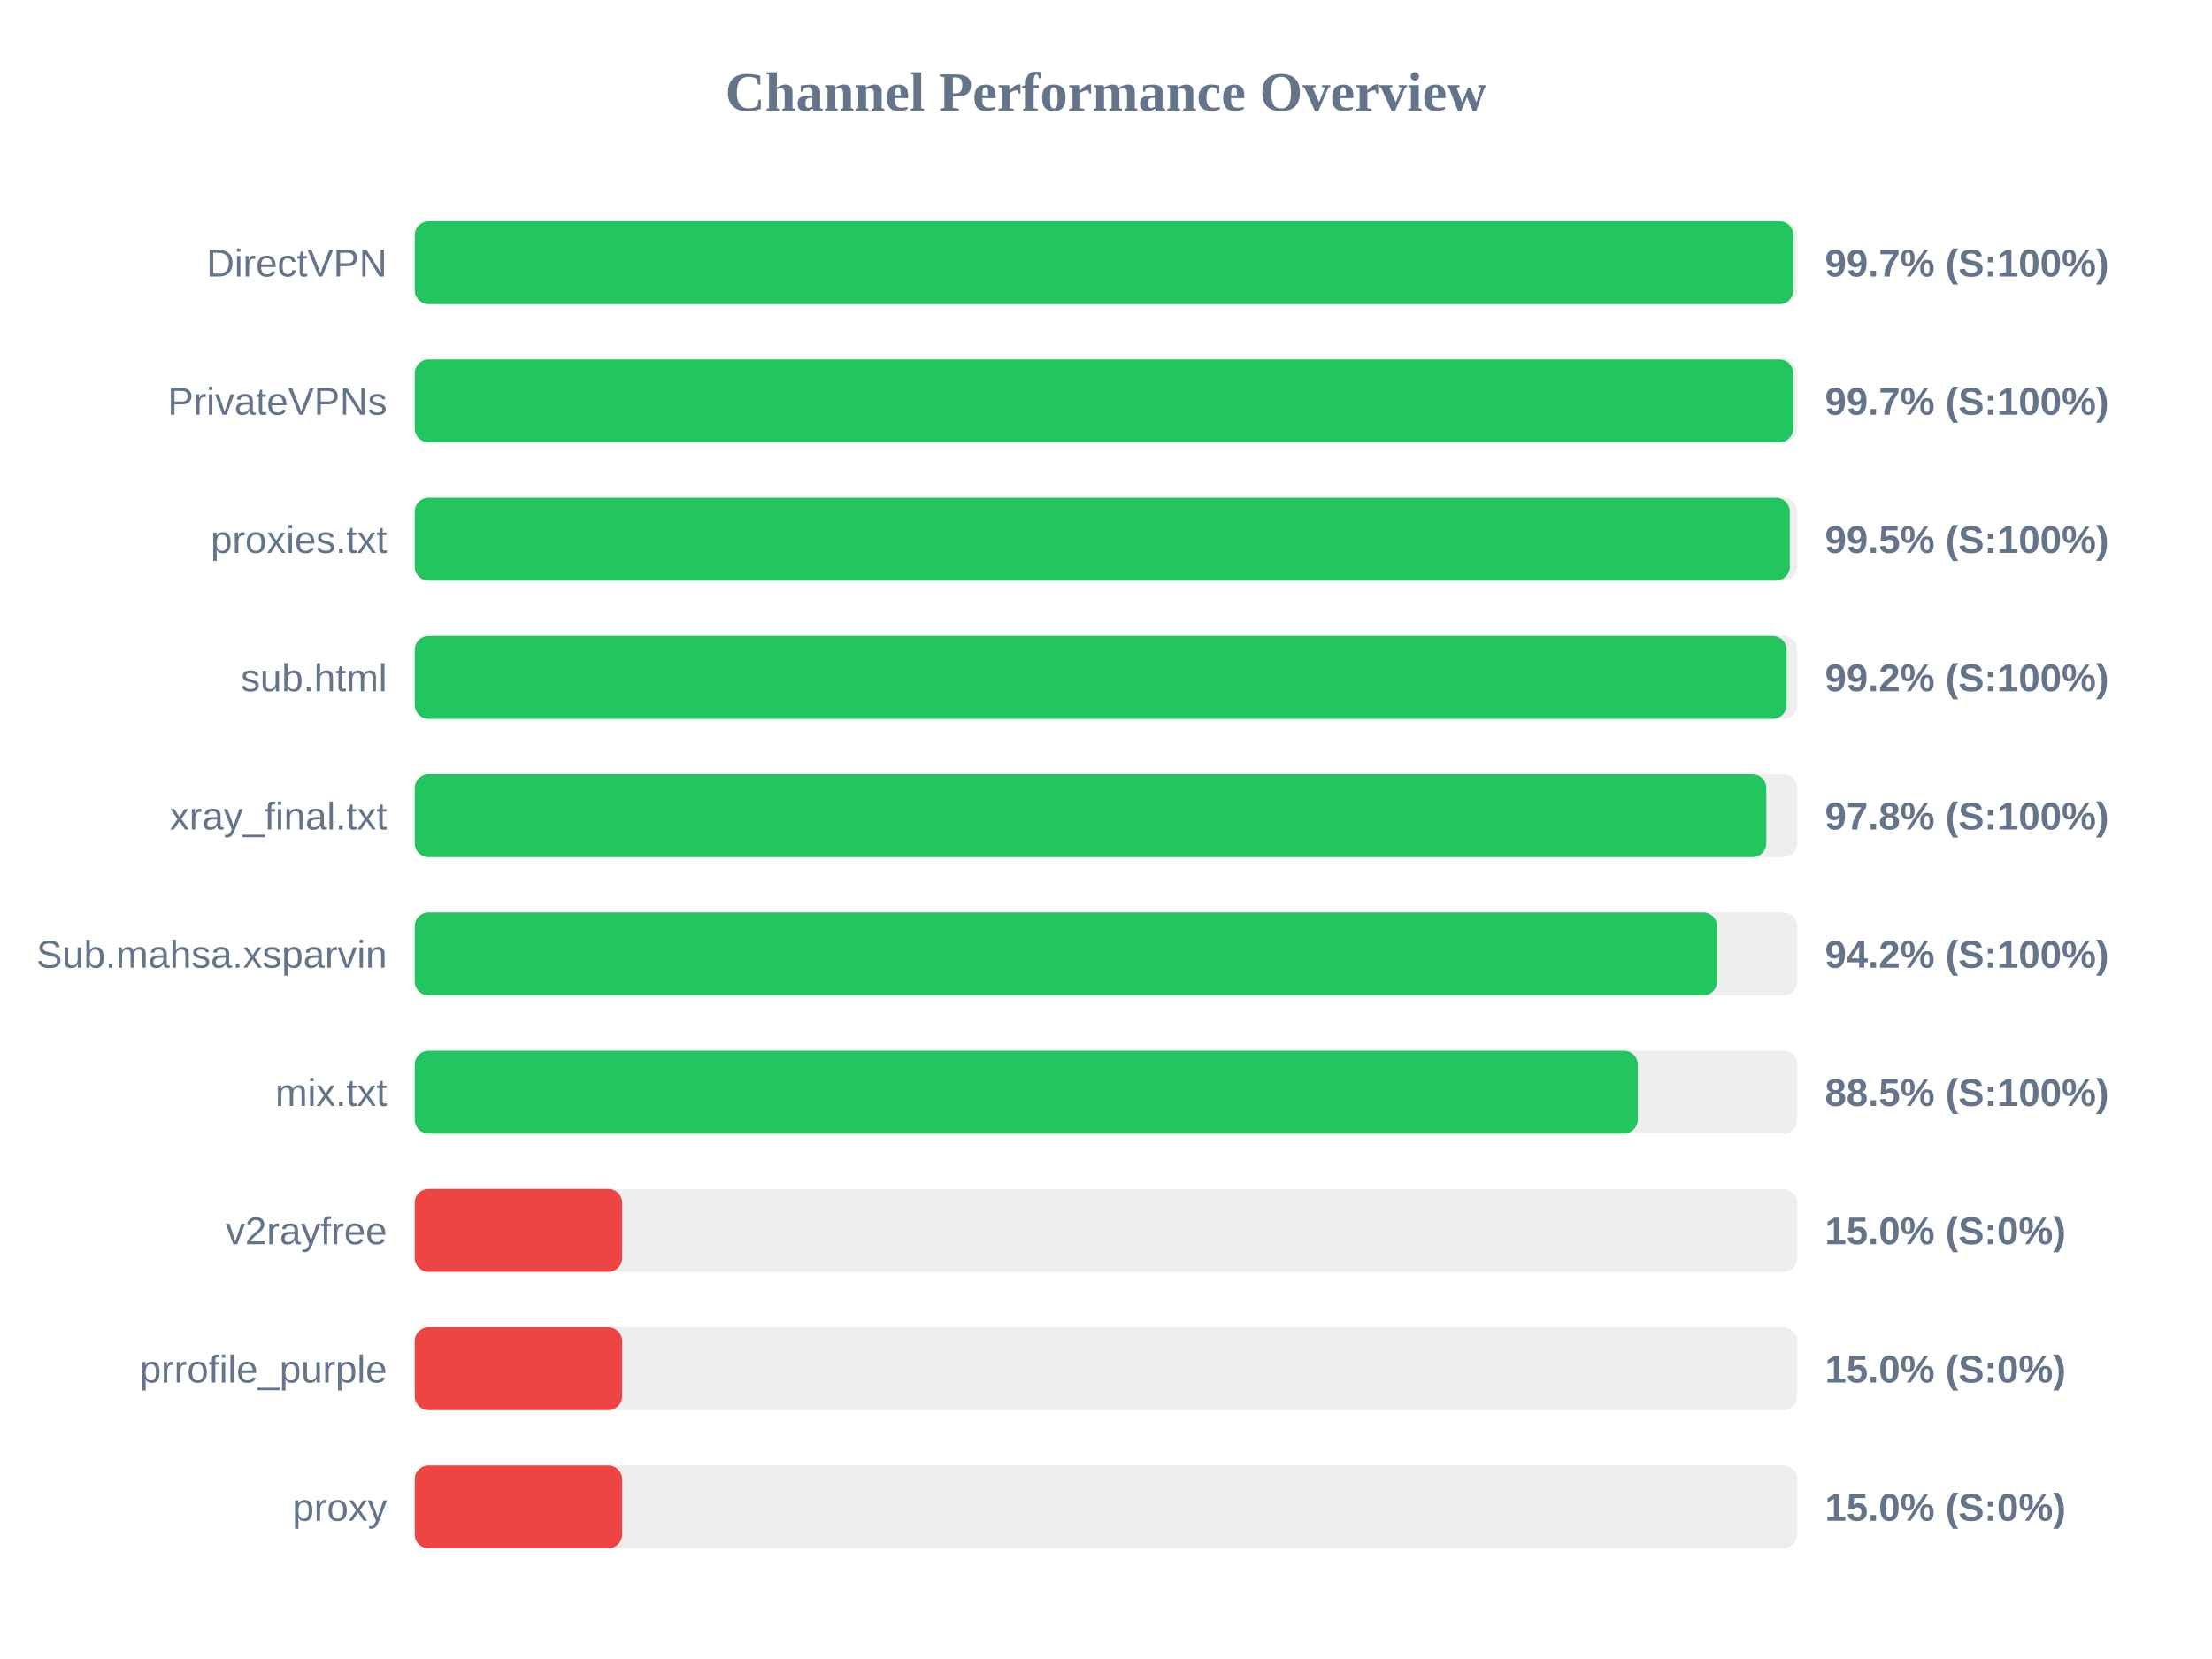
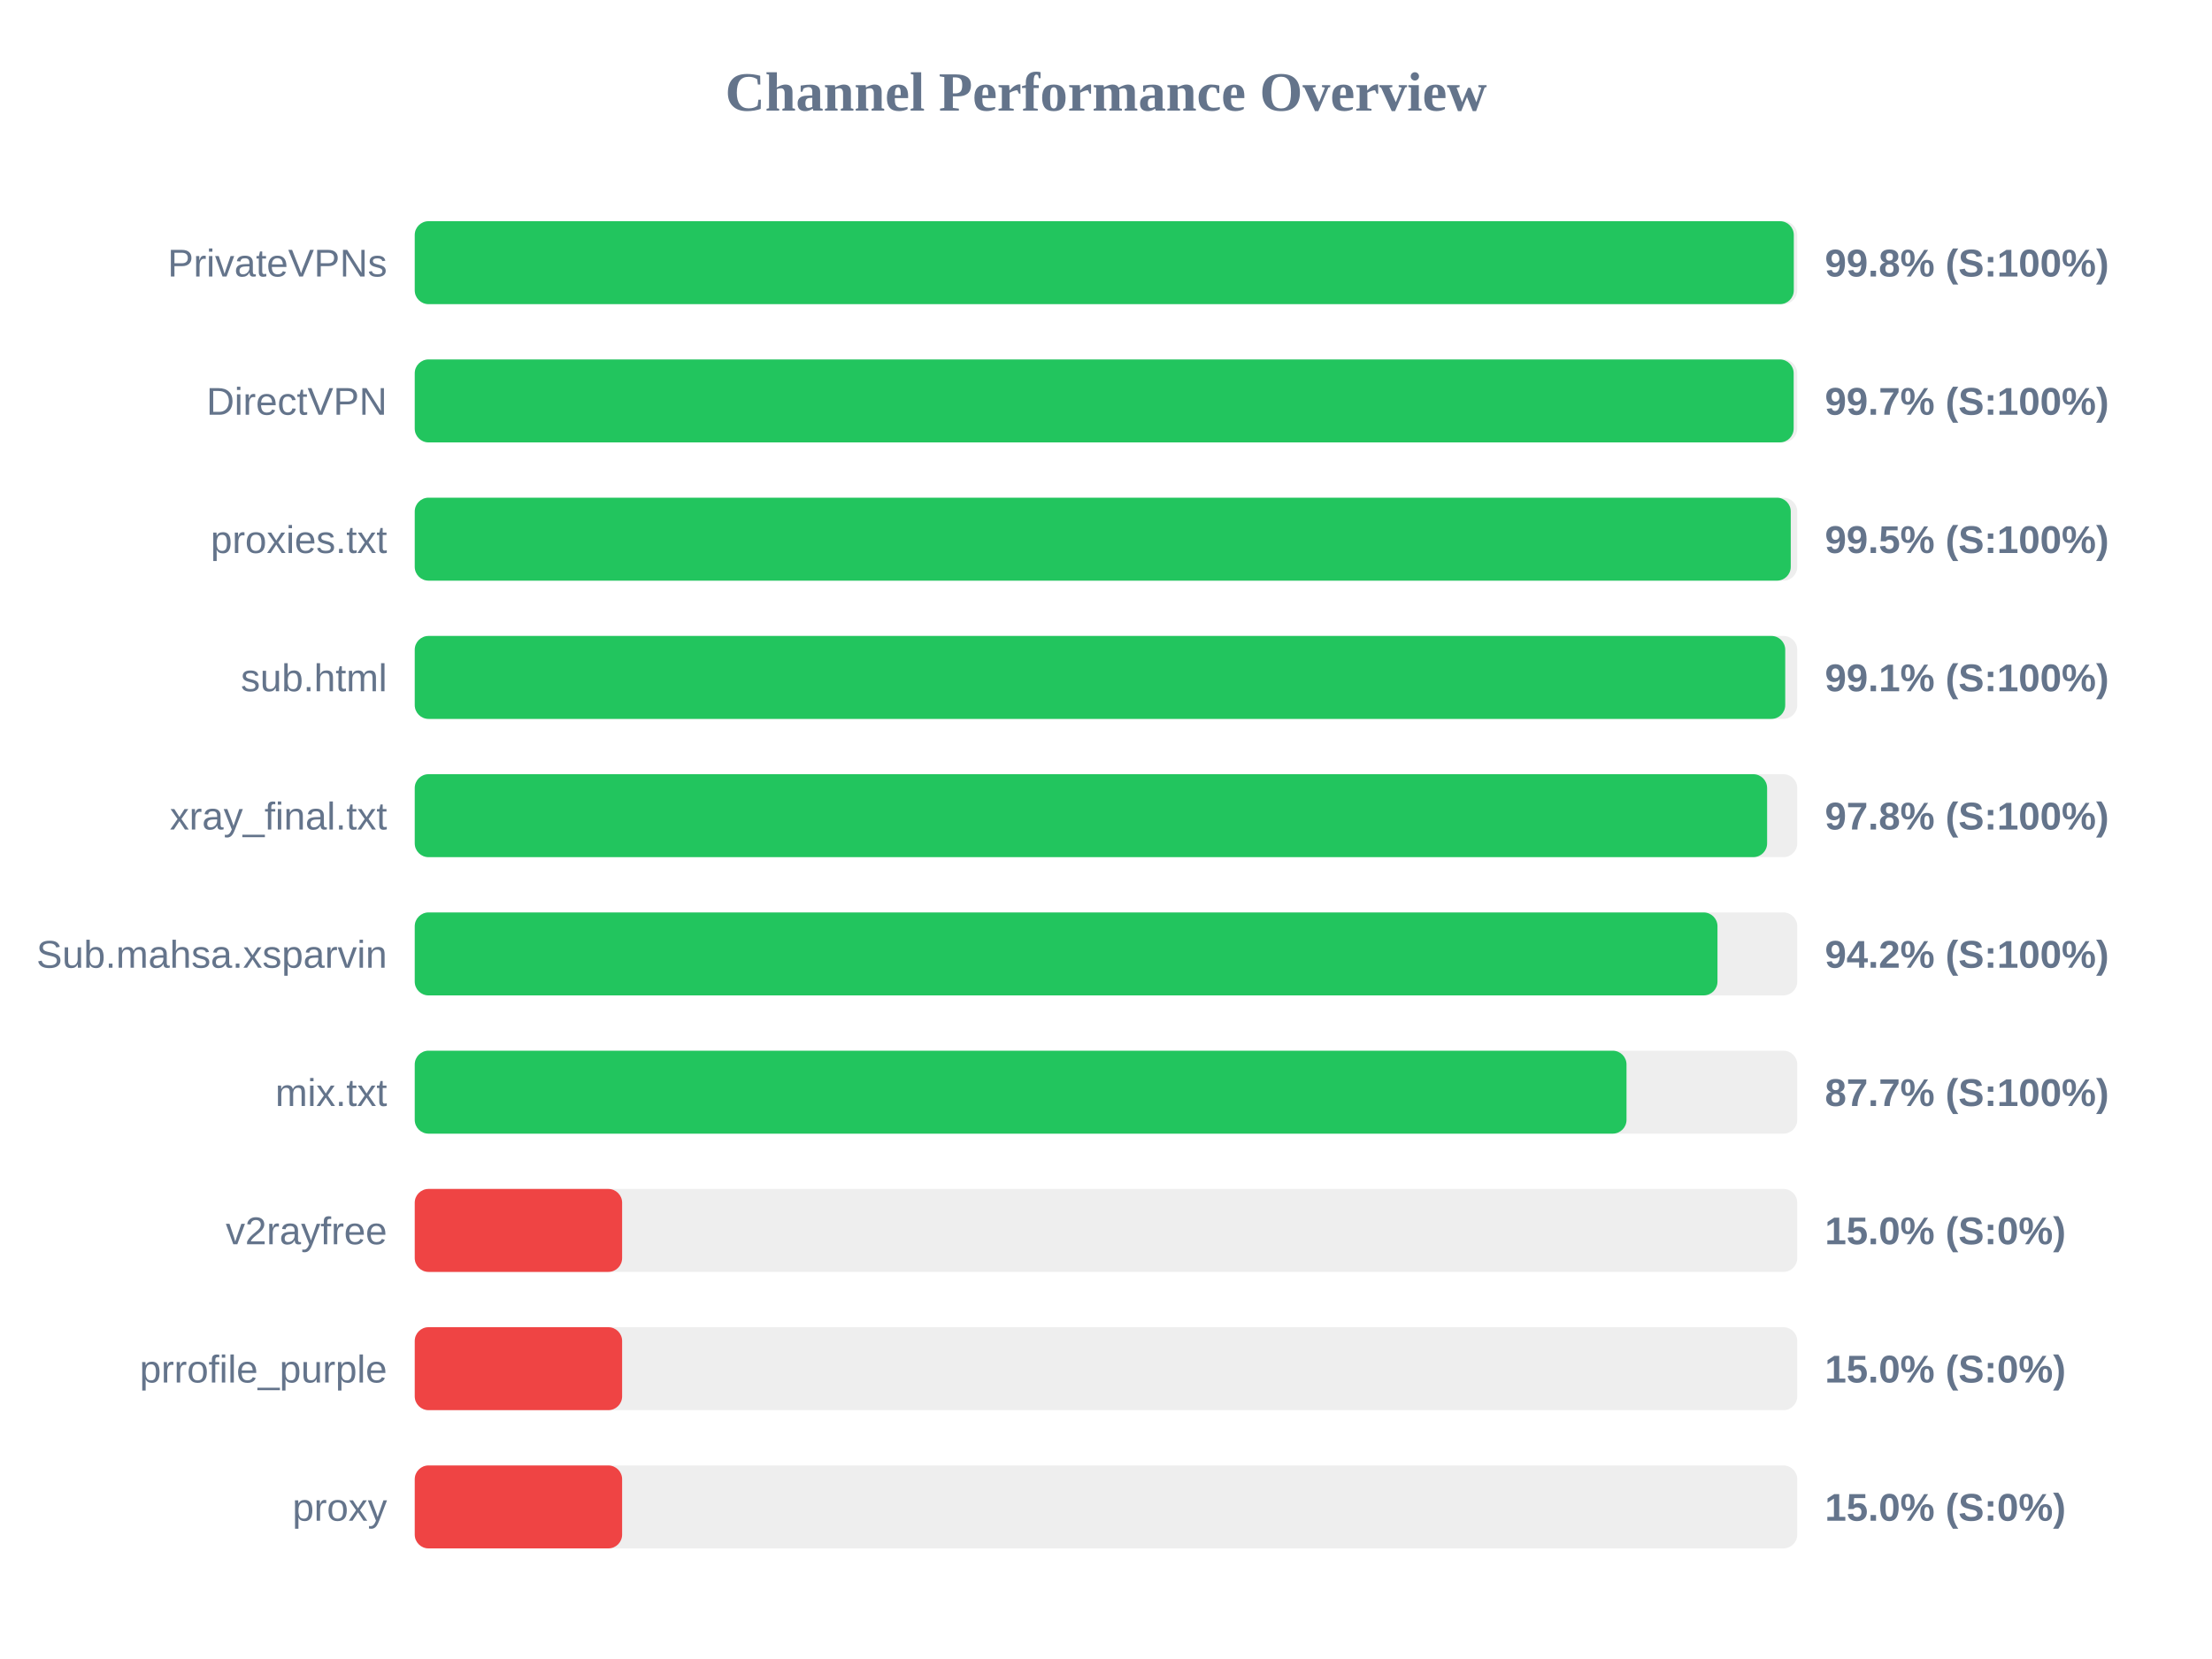
<svg xmlns="http://www.w3.org/2000/svg" width="800" height="600" version="1.1">
  <style>
        .row { font: 14px Arial; fill: #64748b; }
        .score { font: bold 14px Arial; fill: #64748b; }
    </style>
  <text x="400" y="40" text-anchor="middle" font-size="20px" font-weight="bold" fill="#64748b">Channel Performance Overview</text>
  <rect x="150" y="80" width="500" height="30" fill="#eee" rx="5" />
-   <rect x="150" y="80" width="498.6" height="30" fill="#22c55e" rx="5" />
-   <text x="140" y="100" text-anchor="end" class="row">DirectVPN</text>
-   <text x="660" y="100" text-anchor="start" class="score">99.7% (S:100%)</text>
+   <rect x="150" y="80" width="498.75" height="30" fill="#22c55e" rx="5" />
+   <text x="140" y="100" text-anchor="end" class="row">PrivateVPNs</text>
+   <text x="660" y="100" text-anchor="start" class="score">99.8% (S:100%)</text>
  <rect x="150" y="130" width="500" height="30" fill="#eee" rx="5" />
-   <rect x="150" y="130" width="498.55" height="30" fill="#22c55e" rx="5" />
-   <text x="140" y="150" text-anchor="end" class="row">PrivateVPNs</text>
+   <rect x="150" y="130" width="498.7" height="30" fill="#22c55e" rx="5" />
+   <text x="140" y="150" text-anchor="end" class="row">DirectVPN</text>
  <text x="660" y="150" text-anchor="start" class="score">99.7% (S:100%)</text>
  <rect x="150" y="180" width="500" height="30" fill="#eee" rx="5" />
-   <rect x="150" y="180" width="497.3" height="30" fill="#22c55e" rx="5" />
+   <rect x="150" y="180" width="497.65" height="30" fill="#22c55e" rx="5" />
  <text x="140" y="200" text-anchor="end" class="row">proxies.txt</text>
  <text x="660" y="200" text-anchor="start" class="score">99.5% (S:100%)</text>
  <rect x="150" y="230" width="500" height="30" fill="#eee" rx="5" />
-   <rect x="150" y="230" width="496.15" height="30" fill="#22c55e" rx="5" />
+   <rect x="150" y="230" width="495.65" height="30" fill="#22c55e" rx="5" />
  <text x="140" y="250" text-anchor="end" class="row">sub.html</text>
-   <text x="660" y="250" text-anchor="start" class="score">99.2% (S:100%)</text>
+   <text x="660" y="250" text-anchor="start" class="score">99.1% (S:100%)</text>
  <rect x="150" y="280" width="500" height="30" fill="#eee" rx="5" />
-   <rect x="150" y="280" width="488.8" height="30" fill="#22c55e" rx="5" />
+   <rect x="150" y="280" width="489.1" height="30" fill="#22c55e" rx="5" />
  <text x="140" y="300" text-anchor="end" class="row">xray_final.txt</text>
  <text x="660" y="300" text-anchor="start" class="score">97.8% (S:100%)</text>
  <rect x="150" y="330" width="500" height="30" fill="#eee" rx="5" />
-   <rect x="150" y="330" width="471.0" height="30" fill="#22c55e" rx="5" />
+   <rect x="150" y="330" width="471.15" height="30" fill="#22c55e" rx="5" />
  <text x="140" y="350" text-anchor="end" class="row">Sub.mahsa.xsparvin</text>
  <text x="660" y="350" text-anchor="start" class="score">94.2% (S:100%)</text>
  <rect x="150" y="380" width="500" height="30" fill="#eee" rx="5" />
-   <rect x="150" y="380" width="442.3" height="30" fill="#22c55e" rx="5" />
+   <rect x="150" y="380" width="438.25" height="30" fill="#22c55e" rx="5" />
  <text x="140" y="400" text-anchor="end" class="row">mix.txt</text>
-   <text x="660" y="400" text-anchor="start" class="score">88.5% (S:100%)</text>
+   <text x="660" y="400" text-anchor="start" class="score">87.7% (S:100%)</text>
  <rect x="150" y="430" width="500" height="30" fill="#eee" rx="5" />
  <rect x="150" y="430" width="75.0" height="30" fill="#ef4444" rx="5" />
  <text x="140" y="450" text-anchor="end" class="row">v2rayfree</text>
  <text x="660" y="450" text-anchor="start" class="score">15.0% (S:0%)</text>
  <rect x="150" y="480" width="500" height="30" fill="#eee" rx="5" />
  <rect x="150" y="480" width="75.0" height="30" fill="#ef4444" rx="5" />
  <text x="140" y="500" text-anchor="end" class="row">prrofile_purple</text>
  <text x="660" y="500" text-anchor="start" class="score">15.0% (S:0%)</text>
  <rect x="150" y="530" width="500" height="30" fill="#eee" rx="5" />
  <rect x="150" y="530" width="75.0" height="30" fill="#ef4444" rx="5" />
  <text x="140" y="550" text-anchor="end" class="row">proxy</text>
  <text x="660" y="550" text-anchor="start" class="score">15.0% (S:0%)</text>
</svg>
